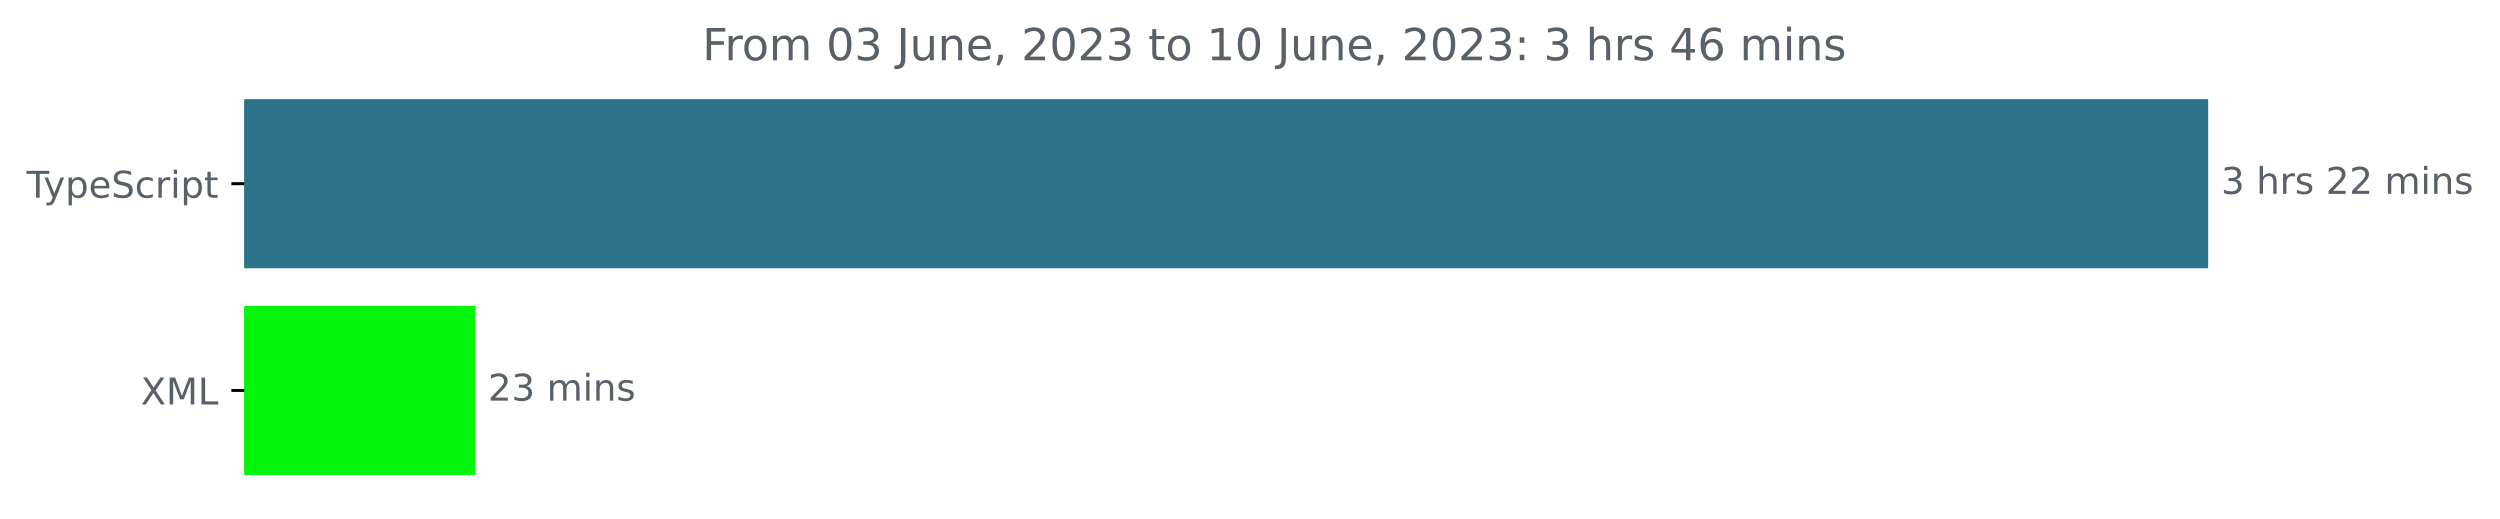
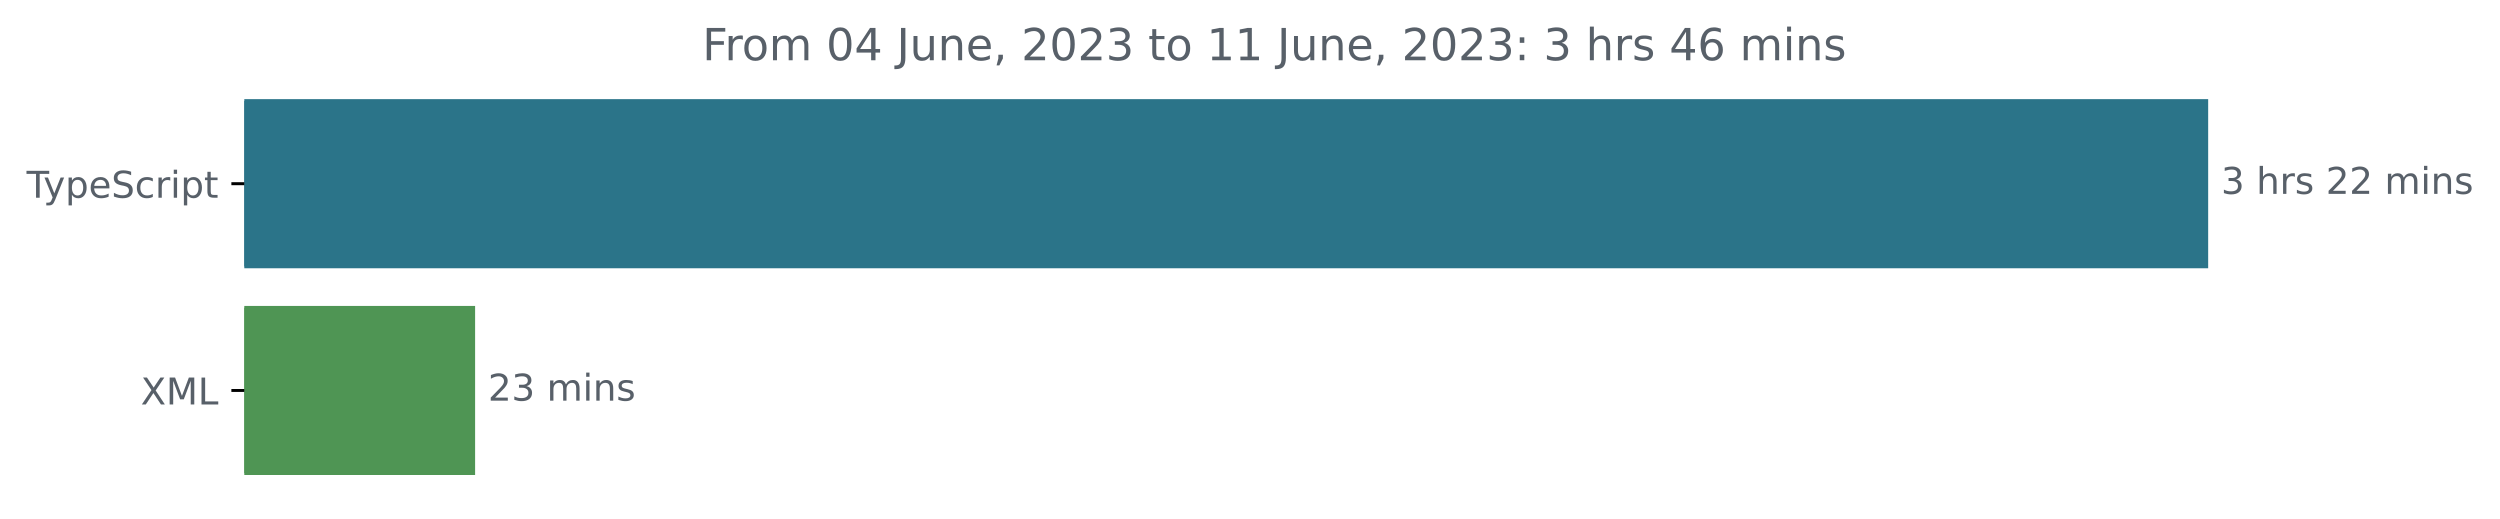
<svg xmlns="http://www.w3.org/2000/svg" xmlns:xlink="http://www.w3.org/1999/xlink" width="677.144pt" height="140.398pt" viewBox="0 0 677.144 140.398" version="1.1">
  <defs>
    <style type="text/css">*{stroke-linejoin: round; stroke-linecap: butt}</style>
  </defs>
  <g id="figure_1">
    <g id="patch_1">
      <path d="M -0 140.398  L 677.144 140.398  L 677.144 0  L -0 0  L -0 140.398  z " style="fill: none" />
    </g>
    <g id="axes_1">
      <g id="patch_2">
-         <path d="M 66.17 27.358  L 597.599 27.358  L 597.599 72.158  L 66.17 72.158  z " clip-path="url(#pcae834a004)" style="fill: #2b7489; stroke: #2b7489; stroke-linejoin: miter" />
+         <path d="M 66.17 27.358  L 597.599 27.358  L 597.599 72.158  L 66.17 72.158  z " clip-path="url(#p9a74b2778f)" style="fill: #2b7489; stroke: #2b7489; stroke-linejoin: miter" />
      </g>
      <g id="patch_3">
-         <path d="M 66.17 83.358  L 128.185 83.358  L 128.185 128.158  L 66.17 128.158  z " clip-path="url(#pcae834a004)" style="fill: #01f409; stroke: #01f409; stroke-linejoin: miter" />
+         <path d="M 66.17 83.358  L 128.185 83.358  L 128.185 128.158  L 66.17 128.158  z " clip-path="url(#p9a74b2778f)" style="fill: #4f9554; stroke: #4f9554; stroke-linejoin: miter" />
      </g>
      <g id="matplotlib.axis_1" />
      <g id="matplotlib.axis_2">
        <g id="ytick_1">
          <g id="line2d_1">
            <defs>
-               <path id="mf41920dad7" d="M 0 0  L -3.5 0  " style="stroke: #000000; stroke-width: 0.8" />
+               <path id="m17a407766c" d="M 0 0  L -3.5 0  " style="stroke: #000000; stroke-width: 0.8" />
            </defs>
            <g>
-               <use xlink:href="#mf41920dad7" x="66.17" y="49.758" style="stroke: #000000; stroke-width: 0.8" />
+               <use xlink:href="#m17a407766c" x="66.17" y="49.758" style="stroke: #000000; stroke-width: 0.8" />
            </g>
          </g>
          <g id="text_1">
            <g style="fill: #586069" transform="translate(7.2 53.55734)scale(0.1 -0.1)">
              <defs>
                <path id="DejaVuSans-54" d="M -19 4666  L 3928 4666  L 3928 4134  L 2272 4134  L 2272 0  L 1638 0  L 1638 4134  L -19 4134  L -19 4666  z " transform="scale(0.015625)" />
                <path id="DejaVuSans-79" d="M 2059 -325  Q 1816 -950 1584 -1140  Q 1353 -1331 966 -1331  L 506 -1331  L 506 -850  L 844 -850  Q 1081 -850 1212 -737  Q 1344 -625 1503 -206  L 1606 56  L 191 3500  L 800 3500  L 1894 763  L 2988 3500  L 3597 3500  L 2059 -325  z " transform="scale(0.015625)" />
                <path id="DejaVuSans-70" d="M 1159 525  L 1159 -1331  L 581 -1331  L 581 3500  L 1159 3500  L 1159 2969  Q 1341 3281 1617 3432  Q 1894 3584 2278 3584  Q 2916 3584 3314 3078  Q 3713 2572 3713 1747  Q 3713 922 3314 415  Q 2916 -91 2278 -91  Q 1894 -91 1617 61  Q 1341 213 1159 525  z M 3116 1747  Q 3116 2381 2855 2742  Q 2594 3103 2138 3103  Q 1681 3103 1420 2742  Q 1159 2381 1159 1747  Q 1159 1113 1420 752  Q 1681 391 2138 391  Q 2594 391 2855 752  Q 3116 1113 3116 1747  z " transform="scale(0.015625)" />
                <path id="DejaVuSans-65" d="M 3597 1894  L 3597 1613  L 953 1613  Q 991 1019 1311 708  Q 1631 397 2203 397  Q 2534 397 2845 478  Q 3156 559 3463 722  L 3463 178  Q 3153 47 2828 -22  Q 2503 -91 2169 -91  Q 1331 -91 842 396  Q 353 884 353 1716  Q 353 2575 817 3079  Q 1281 3584 2069 3584  Q 2775 3584 3186 3129  Q 3597 2675 3597 1894  z M 3022 2063  Q 3016 2534 2758 2815  Q 2500 3097 2075 3097  Q 1594 3097 1305 2825  Q 1016 2553 972 2059  L 3022 2063  z " transform="scale(0.015625)" />
                <path id="DejaVuSans-53" d="M 3425 4513  L 3425 3897  Q 3066 4069 2747 4153  Q 2428 4238 2131 4238  Q 1616 4238 1336 4038  Q 1056 3838 1056 3469  Q 1056 3159 1242 3001  Q 1428 2844 1947 2747  L 2328 2669  Q 3034 2534 3370 2195  Q 3706 1856 3706 1288  Q 3706 609 3251 259  Q 2797 -91 1919 -91  Q 1588 -91 1214 -16  Q 841 59 441 206  L 441 856  Q 825 641 1194 531  Q 1563 422 1919 422  Q 2459 422 2753 634  Q 3047 847 3047 1241  Q 3047 1584 2836 1778  Q 2625 1972 2144 2069  L 1759 2144  Q 1053 2284 737 2584  Q 422 2884 422 3419  Q 422 4038 858 4394  Q 1294 4750 2059 4750  Q 2388 4750 2728 4690  Q 3069 4631 3425 4513  z " transform="scale(0.015625)" />
                <path id="DejaVuSans-63" d="M 3122 3366  L 3122 2828  Q 2878 2963 2633 3030  Q 2388 3097 2138 3097  Q 1578 3097 1268 2742  Q 959 2388 959 1747  Q 959 1106 1268 751  Q 1578 397 2138 397  Q 2388 397 2633 464  Q 2878 531 3122 666  L 3122 134  Q 2881 22 2623 -34  Q 2366 -91 2075 -91  Q 1284 -91 818 406  Q 353 903 353 1747  Q 353 2603 823 3093  Q 1294 3584 2113 3584  Q 2378 3584 2631 3529  Q 2884 3475 3122 3366  z " transform="scale(0.015625)" />
                <path id="DejaVuSans-72" d="M 2631 2963  Q 2534 3019 2420 3045  Q 2306 3072 2169 3072  Q 1681 3072 1420 2755  Q 1159 2438 1159 1844  L 1159 0  L 581 0  L 581 3500  L 1159 3500  L 1159 2956  Q 1341 3275 1631 3429  Q 1922 3584 2338 3584  Q 2397 3584 2469 3576  Q 2541 3569 2628 3553  L 2631 2963  z " transform="scale(0.015625)" />
                <path id="DejaVuSans-69" d="M 603 3500  L 1178 3500  L 1178 0  L 603 0  L 603 3500  z M 603 4863  L 1178 4863  L 1178 4134  L 603 4134  L 603 4863  z " transform="scale(0.015625)" />
                <path id="DejaVuSans-74" d="M 1172 4494  L 1172 3500  L 2356 3500  L 2356 3053  L 1172 3053  L 1172 1153  Q 1172 725 1289 603  Q 1406 481 1766 481  L 2356 481  L 2356 0  L 1766 0  Q 1100 0 847 248  Q 594 497 594 1153  L 594 3053  L 172 3053  L 172 3500  L 594 3500  L 594 4494  L 1172 4494  z " transform="scale(0.015625)" />
              </defs>
              <use xlink:href="#DejaVuSans-54" />
              <use xlink:href="#DejaVuSans-79" x="45.459" />
              <use xlink:href="#DejaVuSans-70" x="104.639" />
              <use xlink:href="#DejaVuSans-65" x="168.115" />
              <use xlink:href="#DejaVuSans-53" x="229.639" />
              <use xlink:href="#DejaVuSans-63" x="293.115" />
              <use xlink:href="#DejaVuSans-72" x="348.096" />
              <use xlink:href="#DejaVuSans-69" x="389.209" />
              <use xlink:href="#DejaVuSans-70" x="416.992" />
              <use xlink:href="#DejaVuSans-74" x="480.469" />
            </g>
          </g>
        </g>
        <g id="ytick_2">
          <g id="line2d_2">
            <g>
-               <use xlink:href="#mf41920dad7" x="66.17" y="105.758" style="stroke: #000000; stroke-width: 0.8" />
+               <use xlink:href="#m17a407766c" x="66.17" y="105.758" style="stroke: #000000; stroke-width: 0.8" />
            </g>
          </g>
          <g id="text_2">
            <g style="fill: #586069" transform="translate(38.12031 109.5573)scale(0.1 -0.1)">
              <defs>
                <path id="DejaVuSans-58" d="M 403 4666  L 1081 4666  L 2241 2931  L 3406 4666  L 4084 4666  L 2584 2425  L 4184 0  L 3506 0  L 2194 1984  L 872 0  L 191 0  L 1856 2491  L 403 4666  z " transform="scale(0.015625)" />
                <path id="DejaVuSans-4d" d="M 628 4666  L 1569 4666  L 2759 1491  L 3956 4666  L 4897 4666  L 4897 0  L 4281 0  L 4281 4097  L 3078 897  L 2444 897  L 1241 4097  L 1241 0  L 628 0  L 628 4666  z " transform="scale(0.015625)" />
                <path id="DejaVuSans-4c" d="M 628 4666  L 1259 4666  L 1259 531  L 3531 531  L 3531 0  L 628 0  L 628 4666  z " transform="scale(0.015625)" />
              </defs>
              <use xlink:href="#DejaVuSans-58" />
              <use xlink:href="#DejaVuSans-4d" x="68.506" />
              <use xlink:href="#DejaVuSans-4c" x="154.785" />
            </g>
          </g>
        </g>
      </g>
      <g id="text_3">
        <g style="fill: #586069" transform="translate(601.5989 52.5175)scale(0.1 -0.1)">
          <defs>
            <path id="DejaVuSans-33" d="M 2597 2516  Q 3050 2419 3304 2112  Q 3559 1806 3559 1356  Q 3559 666 3084 287  Q 2609 -91 1734 -91  Q 1441 -91 1130 -33  Q 819 25 488 141  L 488 750  Q 750 597 1062 519  Q 1375 441 1716 441  Q 2309 441 2620 675  Q 2931 909 2931 1356  Q 2931 1769 2642 2001  Q 2353 2234 1838 2234  L 1294 2234  L 1294 2753  L 1863 2753  Q 2328 2753 2575 2939  Q 2822 3125 2822 3475  Q 2822 3834 2567 4026  Q 2313 4219 1838 4219  Q 1578 4219 1281 4162  Q 984 4106 628 3988  L 628 4550  Q 988 4650 1302 4700  Q 1616 4750 1894 4750  Q 2613 4750 3031 4423  Q 3450 4097 3450 3541  Q 3450 3153 3228 2886  Q 3006 2619 2597 2516  z " transform="scale(0.015625)" />
            <path id="DejaVuSans-20" transform="scale(0.015625)" />
            <path id="DejaVuSans-68" d="M 3513 2113  L 3513 0  L 2938 0  L 2938 2094  Q 2938 2591 2744 2837  Q 2550 3084 2163 3084  Q 1697 3084 1428 2787  Q 1159 2491 1159 1978  L 1159 0  L 581 0  L 581 4863  L 1159 4863  L 1159 2956  Q 1366 3272 1645 3428  Q 1925 3584 2291 3584  Q 2894 3584 3203 3211  Q 3513 2838 3513 2113  z " transform="scale(0.015625)" />
            <path id="DejaVuSans-73" d="M 2834 3397  L 2834 2853  Q 2591 2978 2328 3040  Q 2066 3103 1784 3103  Q 1356 3103 1142 2972  Q 928 2841 928 2578  Q 928 2378 1081 2264  Q 1234 2150 1697 2047  L 1894 2003  Q 2506 1872 2764 1633  Q 3022 1394 3022 966  Q 3022 478 2636 193  Q 2250 -91 1575 -91  Q 1294 -91 989 -36  Q 684 19 347 128  L 347 722  Q 666 556 975 473  Q 1284 391 1588 391  Q 1994 391 2212 530  Q 2431 669 2431 922  Q 2431 1156 2273 1281  Q 2116 1406 1581 1522  L 1381 1569  Q 847 1681 609 1914  Q 372 2147 372 2553  Q 372 3047 722 3315  Q 1072 3584 1716 3584  Q 2034 3584 2315 3537  Q 2597 3491 2834 3397  z " transform="scale(0.015625)" />
            <path id="DejaVuSans-32" d="M 1228 531  L 3431 531  L 3431 0  L 469 0  L 469 531  Q 828 903 1448 1529  Q 2069 2156 2228 2338  Q 2531 2678 2651 2914  Q 2772 3150 2772 3378  Q 2772 3750 2511 3984  Q 2250 4219 1831 4219  Q 1534 4219 1204 4116  Q 875 4013 500 3803  L 500 4441  Q 881 4594 1212 4672  Q 1544 4750 1819 4750  Q 2544 4750 2975 4387  Q 3406 4025 3406 3419  Q 3406 3131 3298 2873  Q 3191 2616 2906 2266  Q 2828 2175 2409 1742  Q 1991 1309 1228 531  z " transform="scale(0.015625)" />
            <path id="DejaVuSans-6d" d="M 3328 2828  Q 3544 3216 3844 3400  Q 4144 3584 4550 3584  Q 5097 3584 5394 3201  Q 5691 2819 5691 2113  L 5691 0  L 5113 0  L 5113 2094  Q 5113 2597 4934 2840  Q 4756 3084 4391 3084  Q 3944 3084 3684 2787  Q 3425 2491 3425 1978  L 3425 0  L 2847 0  L 2847 2094  Q 2847 2600 2669 2842  Q 2491 3084 2119 3084  Q 1678 3084 1418 2786  Q 1159 2488 1159 1978  L 1159 0  L 581 0  L 581 3500  L 1159 3500  L 1159 2956  Q 1356 3278 1631 3431  Q 1906 3584 2284 3584  Q 2666 3584 2933 3390  Q 3200 3197 3328 2828  z " transform="scale(0.015625)" />
            <path id="DejaVuSans-6e" d="M 3513 2113  L 3513 0  L 2938 0  L 2938 2094  Q 2938 2591 2744 2837  Q 2550 3084 2163 3084  Q 1697 3084 1428 2787  Q 1159 2491 1159 1978  L 1159 0  L 581 0  L 581 3500  L 1159 3500  L 1159 2956  Q 1366 3272 1645 3428  Q 1925 3584 2291 3584  Q 2894 3584 3203 3211  Q 3513 2838 3513 2113  z " transform="scale(0.015625)" />
          </defs>
          <use xlink:href="#DejaVuSans-33" />
          <use xlink:href="#DejaVuSans-20" x="63.623" />
          <use xlink:href="#DejaVuSans-68" x="95.41" />
          <use xlink:href="#DejaVuSans-72" x="158.789" />
          <use xlink:href="#DejaVuSans-73" x="199.902" />
          <use xlink:href="#DejaVuSans-20" x="252.002" />
          <use xlink:href="#DejaVuSans-32" x="283.789" />
          <use xlink:href="#DejaVuSans-32" x="347.412" />
          <use xlink:href="#DejaVuSans-20" x="411.035" />
          <use xlink:href="#DejaVuSans-6d" x="442.822" />
          <use xlink:href="#DejaVuSans-69" x="540.234" />
          <use xlink:href="#DejaVuSans-6e" x="568.018" />
          <use xlink:href="#DejaVuSans-73" x="631.396" />
        </g>
      </g>
      <g id="text_4">
        <g style="fill: #586069" transform="translate(132.1851 108.5175)scale(0.1 -0.1)">
          <use xlink:href="#DejaVuSans-32" />
          <use xlink:href="#DejaVuSans-33" x="63.623" />
          <use xlink:href="#DejaVuSans-20" x="127.246" />
          <use xlink:href="#DejaVuSans-6d" x="159.033" />
          <use xlink:href="#DejaVuSans-69" x="256.445" />
          <use xlink:href="#DejaVuSans-6e" x="284.229" />
          <use xlink:href="#DejaVuSans-73" x="347.607" />
        </g>
      </g>
      <g id="text_5">
        <g style="fill: #586069" transform="translate(190.2428 16.31812)scale(0.12 -0.12)">
          <defs>
            <path id="DejaVuSans-46" d="M 628 4666  L 3309 4666  L 3309 4134  L 1259 4134  L 1259 2759  L 3109 2759  L 3109 2228  L 1259 2228  L 1259 0  L 628 0  L 628 4666  z " transform="scale(0.015625)" />
            <path id="DejaVuSans-6f" d="M 1959 3097  Q 1497 3097 1228 2736  Q 959 2375 959 1747  Q 959 1119 1226 758  Q 1494 397 1959 397  Q 2419 397 2687 759  Q 2956 1122 2956 1747  Q 2956 2369 2687 2733  Q 2419 3097 1959 3097  z M 1959 3584  Q 2709 3584 3137 3096  Q 3566 2609 3566 1747  Q 3566 888 3137 398  Q 2709 -91 1959 -91  Q 1206 -91 779 398  Q 353 888 353 1747  Q 353 2609 779 3096  Q 1206 3584 1959 3584  z " transform="scale(0.015625)" />
            <path id="DejaVuSans-30" d="M 2034 4250  Q 1547 4250 1301 3770  Q 1056 3291 1056 2328  Q 1056 1369 1301 889  Q 1547 409 2034 409  Q 2525 409 2770 889  Q 3016 1369 3016 2328  Q 3016 3291 2770 3770  Q 2525 4250 2034 4250  z M 2034 4750  Q 2819 4750 3233 4129  Q 3647 3509 3647 2328  Q 3647 1150 3233 529  Q 2819 -91 2034 -91  Q 1250 -91 836 529  Q 422 1150 422 2328  Q 422 3509 836 4129  Q 1250 4750 2034 4750  z " transform="scale(0.015625)" />
+             <path id="DejaVuSans-34" d="M 2419 4116  L 825 1625  L 2419 1625  L 2419 4116  z M 2253 4666  L 3047 4666  L 3047 1625  L 3713 1625  L 3713 1100  L 3047 1100  L 3047 0  L 2419 0  L 2419 1100  L 313 1100  L 313 1709  L 2253 4666  z " transform="scale(0.015625)" />
            <path id="DejaVuSans-4a" d="M 628 4666  L 1259 4666  L 1259 325  Q 1259 -519 939 -900  Q 619 -1281 -91 -1281  L -331 -1281  L -331 -750  L -134 -750  Q 284 -750 456 -515  Q 628 -281 628 325  L 628 4666  z " transform="scale(0.015625)" />
            <path id="DejaVuSans-75" d="M 544 1381  L 544 3500  L 1119 3500  L 1119 1403  Q 1119 906 1312 657  Q 1506 409 1894 409  Q 2359 409 2629 706  Q 2900 1003 2900 1516  L 2900 3500  L 3475 3500  L 3475 0  L 2900 0  L 2900 538  Q 2691 219 2414 64  Q 2138 -91 1772 -91  Q 1169 -91 856 284  Q 544 659 544 1381  z M 1991 3584  L 1991 3584  z " transform="scale(0.015625)" />
            <path id="DejaVuSans-2c" d="M 750 794  L 1409 794  L 1409 256  L 897 -744  L 494 -744  L 750 256  L 750 794  z " transform="scale(0.015625)" />
            <path id="DejaVuSans-31" d="M 794 531  L 1825 531  L 1825 4091  L 703 3866  L 703 4441  L 1819 4666  L 2450 4666  L 2450 531  L 3481 531  L 3481 0  L 794 0  L 794 531  z " transform="scale(0.015625)" />
            <path id="DejaVuSans-3a" d="M 750 794  L 1409 794  L 1409 0  L 750 0  L 750 794  z M 750 3309  L 1409 3309  L 1409 2516  L 750 2516  L 750 3309  z " transform="scale(0.015625)" />
-             <path id="DejaVuSans-34" d="M 2419 4116  L 825 1625  L 2419 1625  L 2419 4116  z M 2253 4666  L 3047 4666  L 3047 1625  L 3713 1625  L 3713 1100  L 3047 1100  L 3047 0  L 2419 0  L 2419 1100  L 313 1100  L 313 1709  L 2253 4666  z " transform="scale(0.015625)" />
            <path id="DejaVuSans-36" d="M 2113 2584  Q 1688 2584 1439 2293  Q 1191 2003 1191 1497  Q 1191 994 1439 701  Q 1688 409 2113 409  Q 2538 409 2786 701  Q 3034 994 3034 1497  Q 3034 2003 2786 2293  Q 2538 2584 2113 2584  z M 3366 4563  L 3366 3988  Q 3128 4100 2886 4159  Q 2644 4219 2406 4219  Q 1781 4219 1451 3797  Q 1122 3375 1075 2522  Q 1259 2794 1537 2939  Q 1816 3084 2150 3084  Q 2853 3084 3261 2657  Q 3669 2231 3669 1497  Q 3669 778 3244 343  Q 2819 -91 2113 -91  Q 1303 -91 875 529  Q 447 1150 447 2328  Q 447 3434 972 4092  Q 1497 4750 2381 4750  Q 2619 4750 2861 4703  Q 3103 4656 3366 4563  z " transform="scale(0.015625)" />
          </defs>
          <use xlink:href="#DejaVuSans-46" />
          <use xlink:href="#DejaVuSans-72" x="50.27" />
          <use xlink:href="#DejaVuSans-6f" x="89.133" />
          <use xlink:href="#DejaVuSans-6d" x="150.314" />
          <use xlink:href="#DejaVuSans-20" x="247.727" />
          <use xlink:href="#DejaVuSans-30" x="279.514" />
-           <use xlink:href="#DejaVuSans-33" x="343.137" />
+           <use xlink:href="#DejaVuSans-34" x="343.137" />
          <use xlink:href="#DejaVuSans-20" x="406.76" />
          <use xlink:href="#DejaVuSans-4a" x="438.547" />
          <use xlink:href="#DejaVuSans-75" x="468.039" />
          <use xlink:href="#DejaVuSans-6e" x="531.418" />
          <use xlink:href="#DejaVuSans-65" x="594.797" />
          <use xlink:href="#DejaVuSans-2c" x="656.32" />
          <use xlink:href="#DejaVuSans-20" x="688.107" />
          <use xlink:href="#DejaVuSans-32" x="719.895" />
          <use xlink:href="#DejaVuSans-30" x="783.518" />
          <use xlink:href="#DejaVuSans-32" x="847.141" />
          <use xlink:href="#DejaVuSans-33" x="910.764" />
          <use xlink:href="#DejaVuSans-20" x="974.387" />
          <use xlink:href="#DejaVuSans-74" x="1006.174" />
          <use xlink:href="#DejaVuSans-6f" x="1045.383" />
          <use xlink:href="#DejaVuSans-20" x="1106.564" />
          <use xlink:href="#DejaVuSans-31" x="1138.352" />
-           <use xlink:href="#DejaVuSans-30" x="1201.975" />
+           <use xlink:href="#DejaVuSans-31" x="1201.975" />
          <use xlink:href="#DejaVuSans-20" x="1265.598" />
          <use xlink:href="#DejaVuSans-4a" x="1297.385" />
          <use xlink:href="#DejaVuSans-75" x="1326.877" />
          <use xlink:href="#DejaVuSans-6e" x="1390.256" />
          <use xlink:href="#DejaVuSans-65" x="1453.635" />
          <use xlink:href="#DejaVuSans-2c" x="1515.158" />
          <use xlink:href="#DejaVuSans-20" x="1546.945" />
          <use xlink:href="#DejaVuSans-32" x="1578.732" />
          <use xlink:href="#DejaVuSans-30" x="1642.355" />
          <use xlink:href="#DejaVuSans-32" x="1705.979" />
          <use xlink:href="#DejaVuSans-33" x="1769.602" />
          <use xlink:href="#DejaVuSans-3a" x="1833.225" />
          <use xlink:href="#DejaVuSans-20" x="1866.916" />
          <use xlink:href="#DejaVuSans-33" x="1898.703" />
          <use xlink:href="#DejaVuSans-20" x="1962.326" />
          <use xlink:href="#DejaVuSans-68" x="1994.113" />
          <use xlink:href="#DejaVuSans-72" x="2057.492" />
          <use xlink:href="#DejaVuSans-73" x="2098.605" />
          <use xlink:href="#DejaVuSans-20" x="2150.705" />
          <use xlink:href="#DejaVuSans-34" x="2182.492" />
          <use xlink:href="#DejaVuSans-36" x="2246.115" />
          <use xlink:href="#DejaVuSans-20" x="2309.738" />
          <use xlink:href="#DejaVuSans-6d" x="2341.525" />
          <use xlink:href="#DejaVuSans-69" x="2438.938" />
          <use xlink:href="#DejaVuSans-6e" x="2466.721" />
          <use xlink:href="#DejaVuSans-73" x="2530.1" />
        </g>
      </g>
    </g>
  </g>
  <defs>
-     <clipPath id="pcae834a004">
+     <clipPath id="p9a74b2778f">
      <rect x="66.17" y="22.318" width="558" height="110.88" />
    </clipPath>
  </defs>
</svg>
